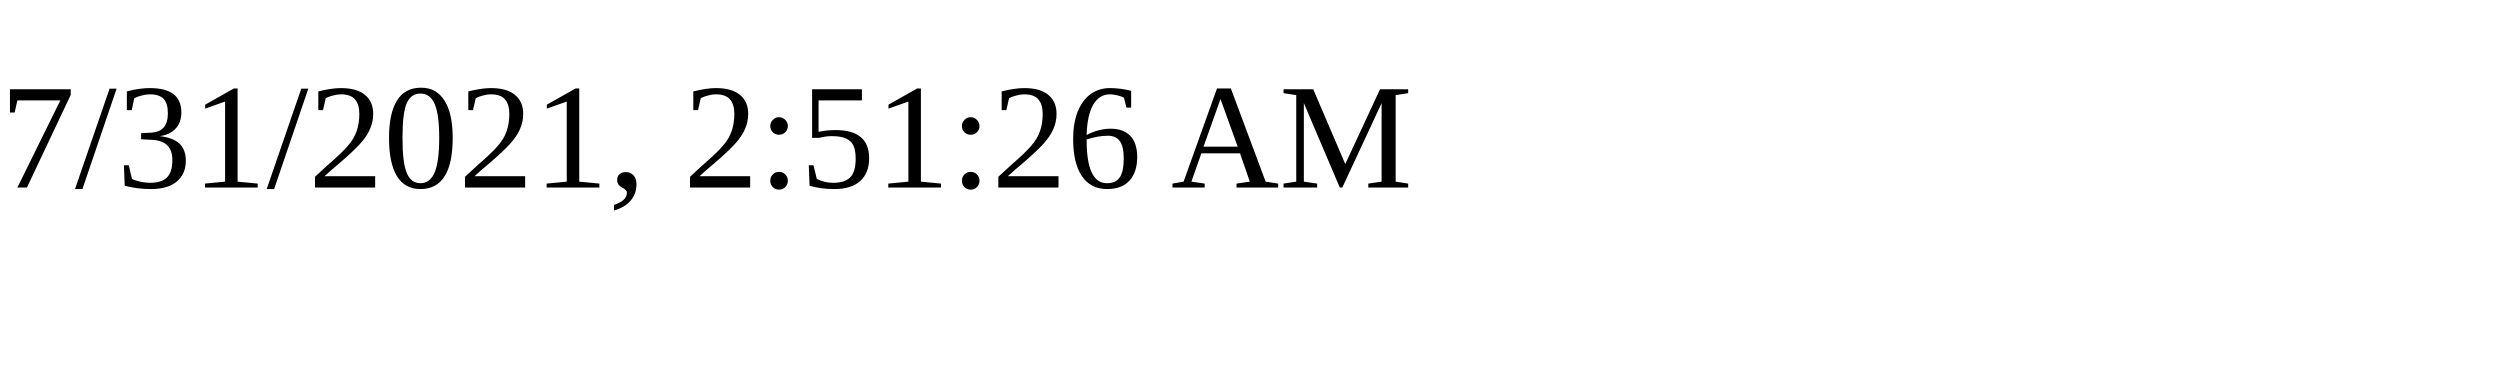
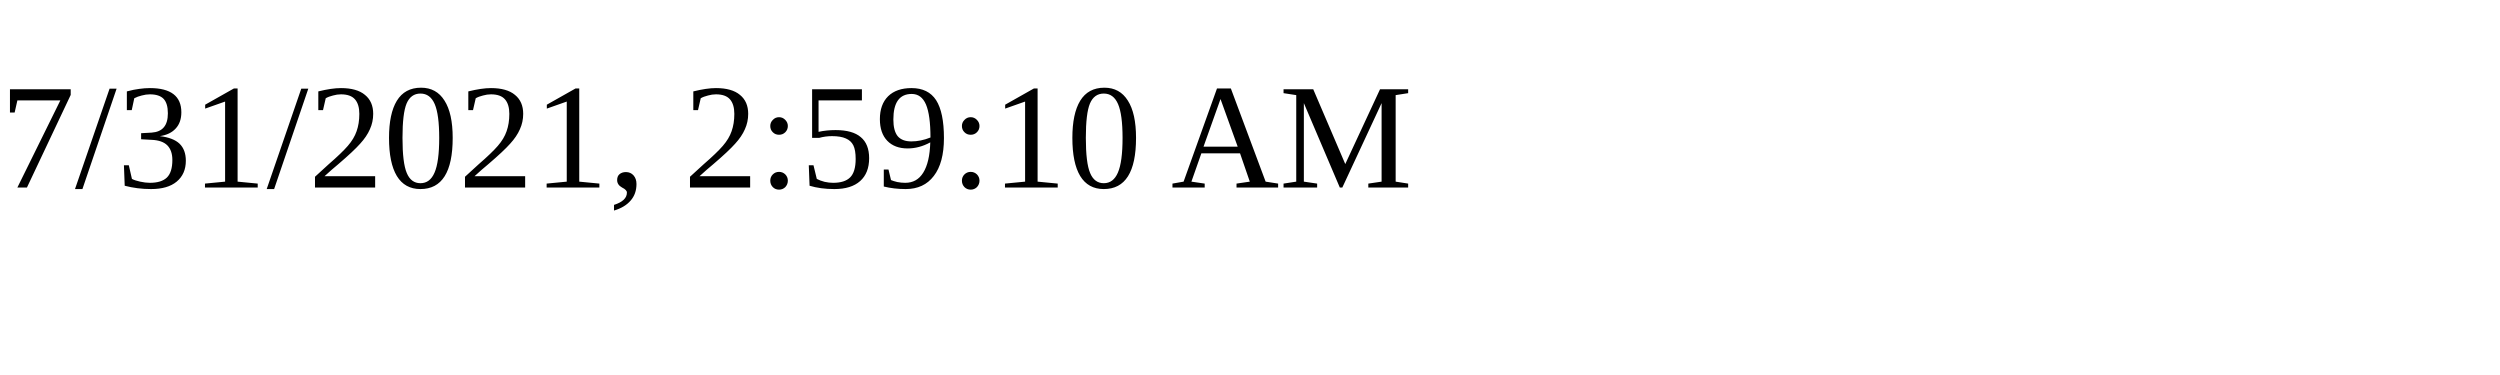
<svg xmlns="http://www.w3.org/2000/svg" height="30" width="200">
-   <text x="0" y="15">7/31/2021, 2:51:26 AM</text>
+   <text x="0" y="15">7/31/2021, 2:59:10 AM</text>
</svg>
